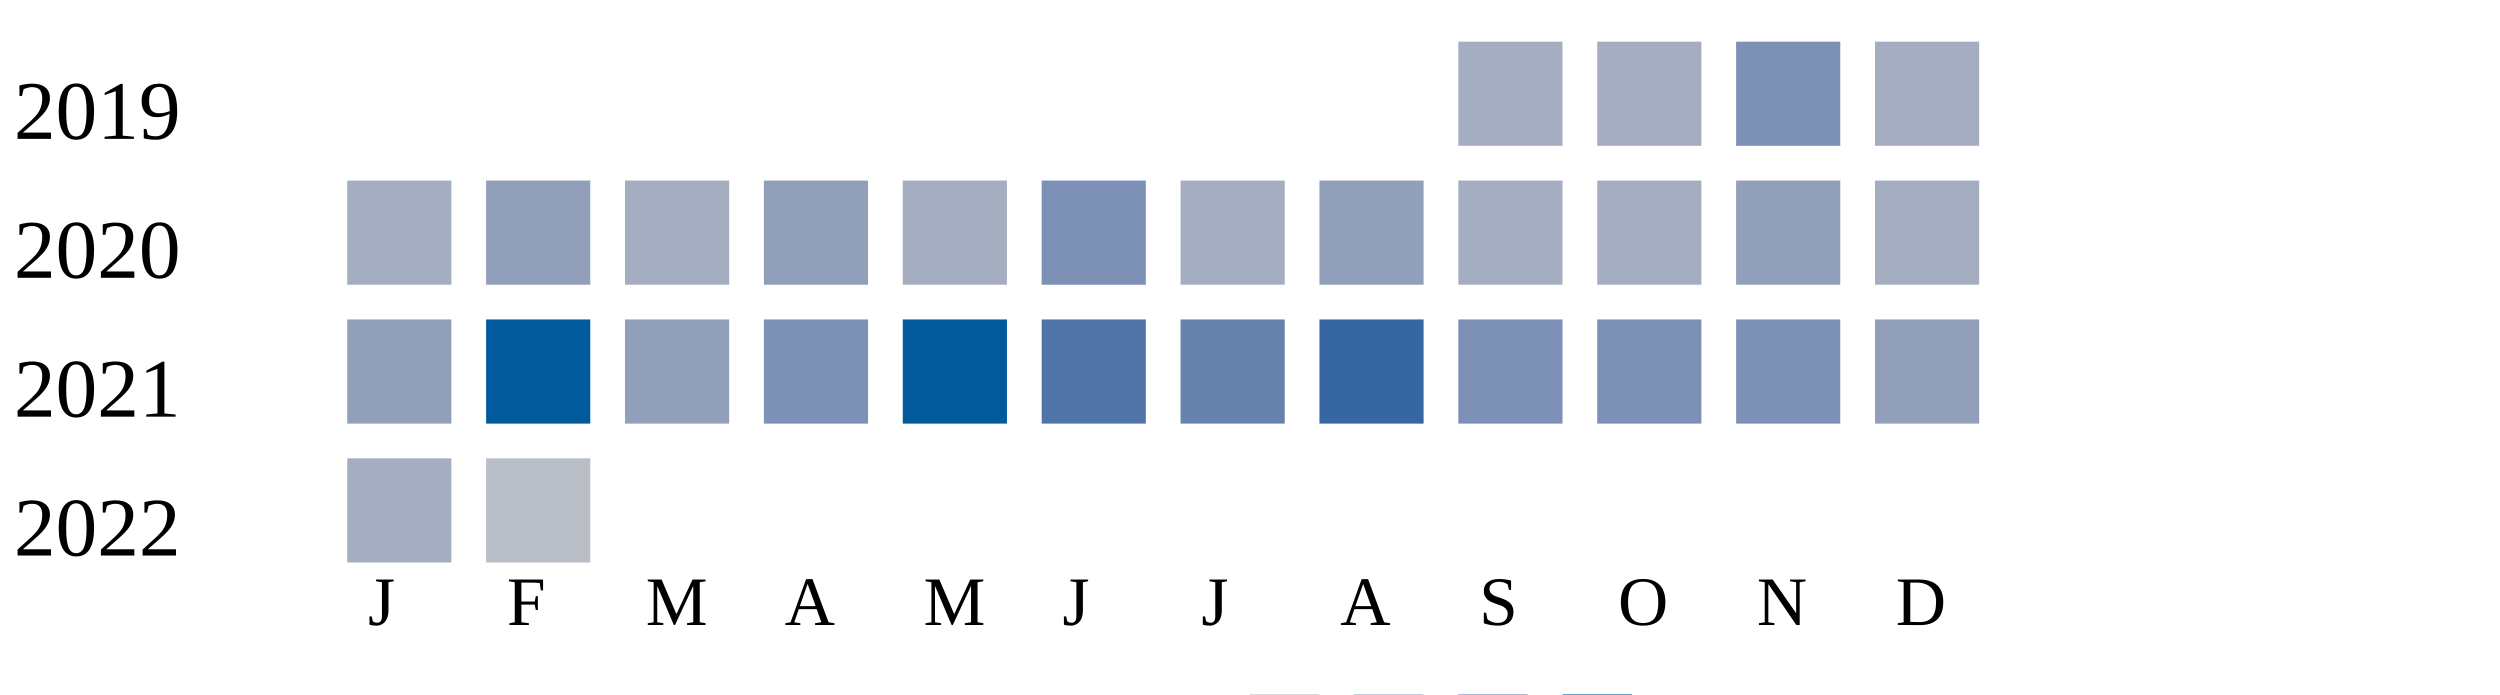
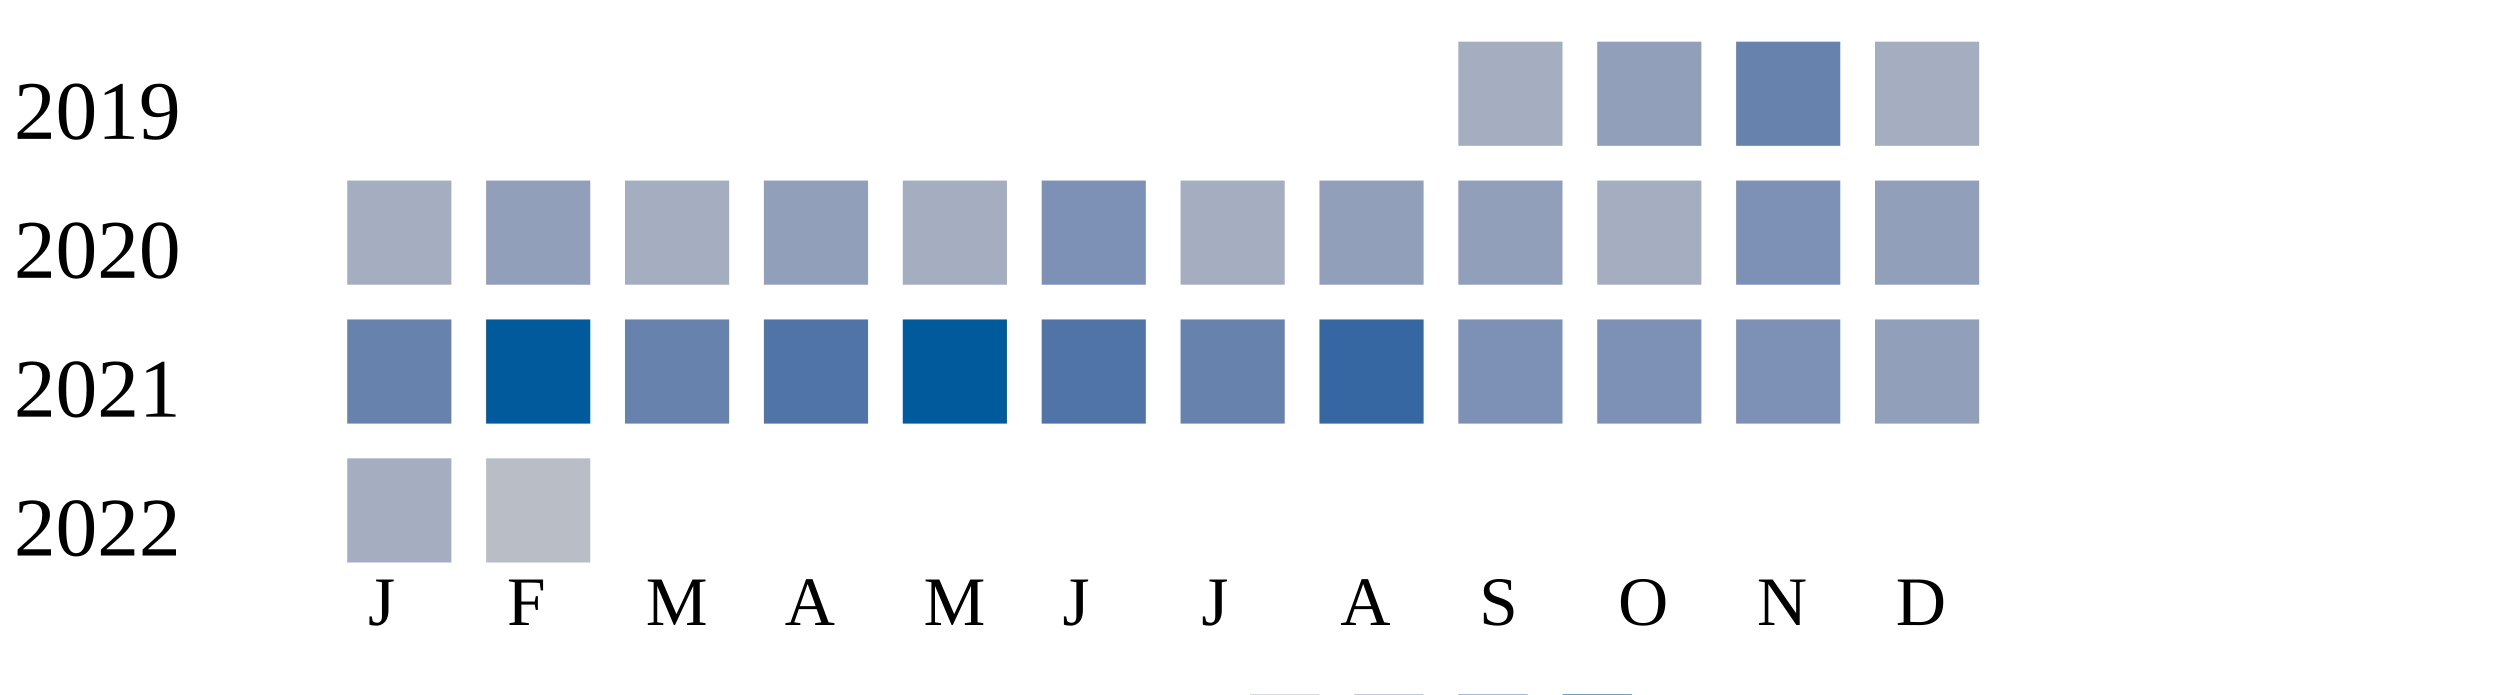
<svg xmlns="http://www.w3.org/2000/svg" width="360" height="100">
  <g transform="translate(0 0)">
    <text x="2" y="20">2019</text>
    <rect x="210" y="6" width="15" height="15" fill="#a5aec0" />
-     <rect x="230" y="6" width="15" height="15" fill="#a5aec0" />
-     <rect x="250" y="6" width="15" height="15" fill="#7d90b5" />
+     <rect x="230" y="6" width="15" height="15" fill="#919fba" />
+     <rect x="250" y="6" width="15" height="15" fill="#6882ae" />
    <rect x="270" y="6" width="15" height="15" fill="#a5aec0" />
  </g>
  <g transform="translate(0 20)">
    <text x="2" y="20">2020</text>
    <rect x="50" y="6" width="15" height="15" fill="#a5aec0" />
    <rect x="70" y="6" width="15" height="15" fill="#919fba" />
    <rect x="90" y="6" width="15" height="15" fill="#a5aec0" />
    <rect x="110" y="6" width="15" height="15" fill="#919fba" />
    <rect x="130" y="6" width="15" height="15" fill="#a5aec0" />
    <rect x="150" y="6" width="15" height="15" fill="#7d90b5" />
    <rect x="170" y="6" width="15" height="15" fill="#a5aec0" />
    <rect x="190" y="6" width="15" height="15" fill="#919fba" />
-     <rect x="210" y="6" width="15" height="15" fill="#a5aec0" />
+     <rect x="210" y="6" width="15" height="15" fill="#919fba" />
    <rect x="230" y="6" width="15" height="15" fill="#a5aec0" />
-     <rect x="250" y="6" width="15" height="15" fill="#919fba" />
-     <rect x="270" y="6" width="15" height="15" fill="#a5aec0" />
+     <rect x="250" y="6" width="15" height="15" fill="#7d90b5" />
+     <rect x="270" y="6" width="15" height="15" fill="#919fba" />
  </g>
  <g transform="translate(0 40)">
    <text x="2" y="20">2021</text>
-     <rect x="50" y="6" width="15" height="15" fill="#919fba" />
+     <rect x="50" y="6" width="15" height="15" fill="#6882ae" />
    <rect x="70" y="6" width="15" height="15" fill="#005a9c" />
-     <rect x="90" y="6" width="15" height="15" fill="#919fba" />
-     <rect x="110" y="6" width="15" height="15" fill="#7d90b5" />
+     <rect x="90" y="6" width="15" height="15" fill="#6882ae" />
+     <rect x="110" y="6" width="15" height="15" fill="#5174a8" />
    <rect x="130" y="6" width="15" height="15" fill="#005a9c" />
    <rect x="150" y="6" width="15" height="15" fill="#5174a8" />
    <rect x="170" y="6" width="15" height="15" fill="#6882ae" />
    <rect x="190" y="6" width="15" height="15" fill="#3667a2" />
    <rect x="210" y="6" width="15" height="15" fill="#7d90b5" />
    <rect x="230" y="6" width="15" height="15" fill="#7d90b5" />
    <rect x="250" y="6" width="15" height="15" fill="#7d90b5" />
    <rect x="270" y="6" width="15" height="15" fill="#919fba" />
  </g>
  <g transform="translate(0 60)">
    <text x="2" y="20">2022</text>
    <rect x="50" y="6" width="15" height="15" fill="#a5aec0" />
    <rect x="70" y="6" width="15" height="15" fill="#b9bdc6" />
  </g>
  <text style="font-size: 10px; text-align: center" x="53" y="90">J</text>
  <text style="font-size: 10px; text-align: center" x="73" y="90">F</text>
  <text style="font-size: 10px; text-align: center" x="93" y="90">M</text>
  <text style="font-size: 10px; text-align: center" x="113" y="90">A</text>
  <text style="font-size: 10px; text-align: center" x="133" y="90">M</text>
  <text style="font-size: 10px; text-align: center" x="153" y="90">J</text>
  <text style="font-size: 10px; text-align: center" x="173" y="90">J</text>
  <text style="font-size: 10px; text-align: center" x="193" y="90">A</text>
  <text style="font-size: 10px; text-align: center" x="213" y="90">S</text>
  <text style="font-size: 10px; text-align: center" x="233" y="90">O</text>
  <text style="font-size: 10px; text-align: center" x="253" y="90">N</text>
  <text style="font-size: 10px; text-align: center" x="273" y="90">D</text>
  <text style="font-size: 10px;" x="155" y="109">Less</text>
  <rect fill="#b9bdc6" width="10" height="10" x="180" y="100" />
  <rect fill="#919fba" width="10" height="10" x="195" y="100" />
  <rect fill="#6882ae" width="10" height="10" x="210" y="100" />
  <rect fill="#005a9c" width="10" height="10" x="225" y="100" />
  <text x="240" y="109" style="font-size: 10px;">More</text>
</svg>
